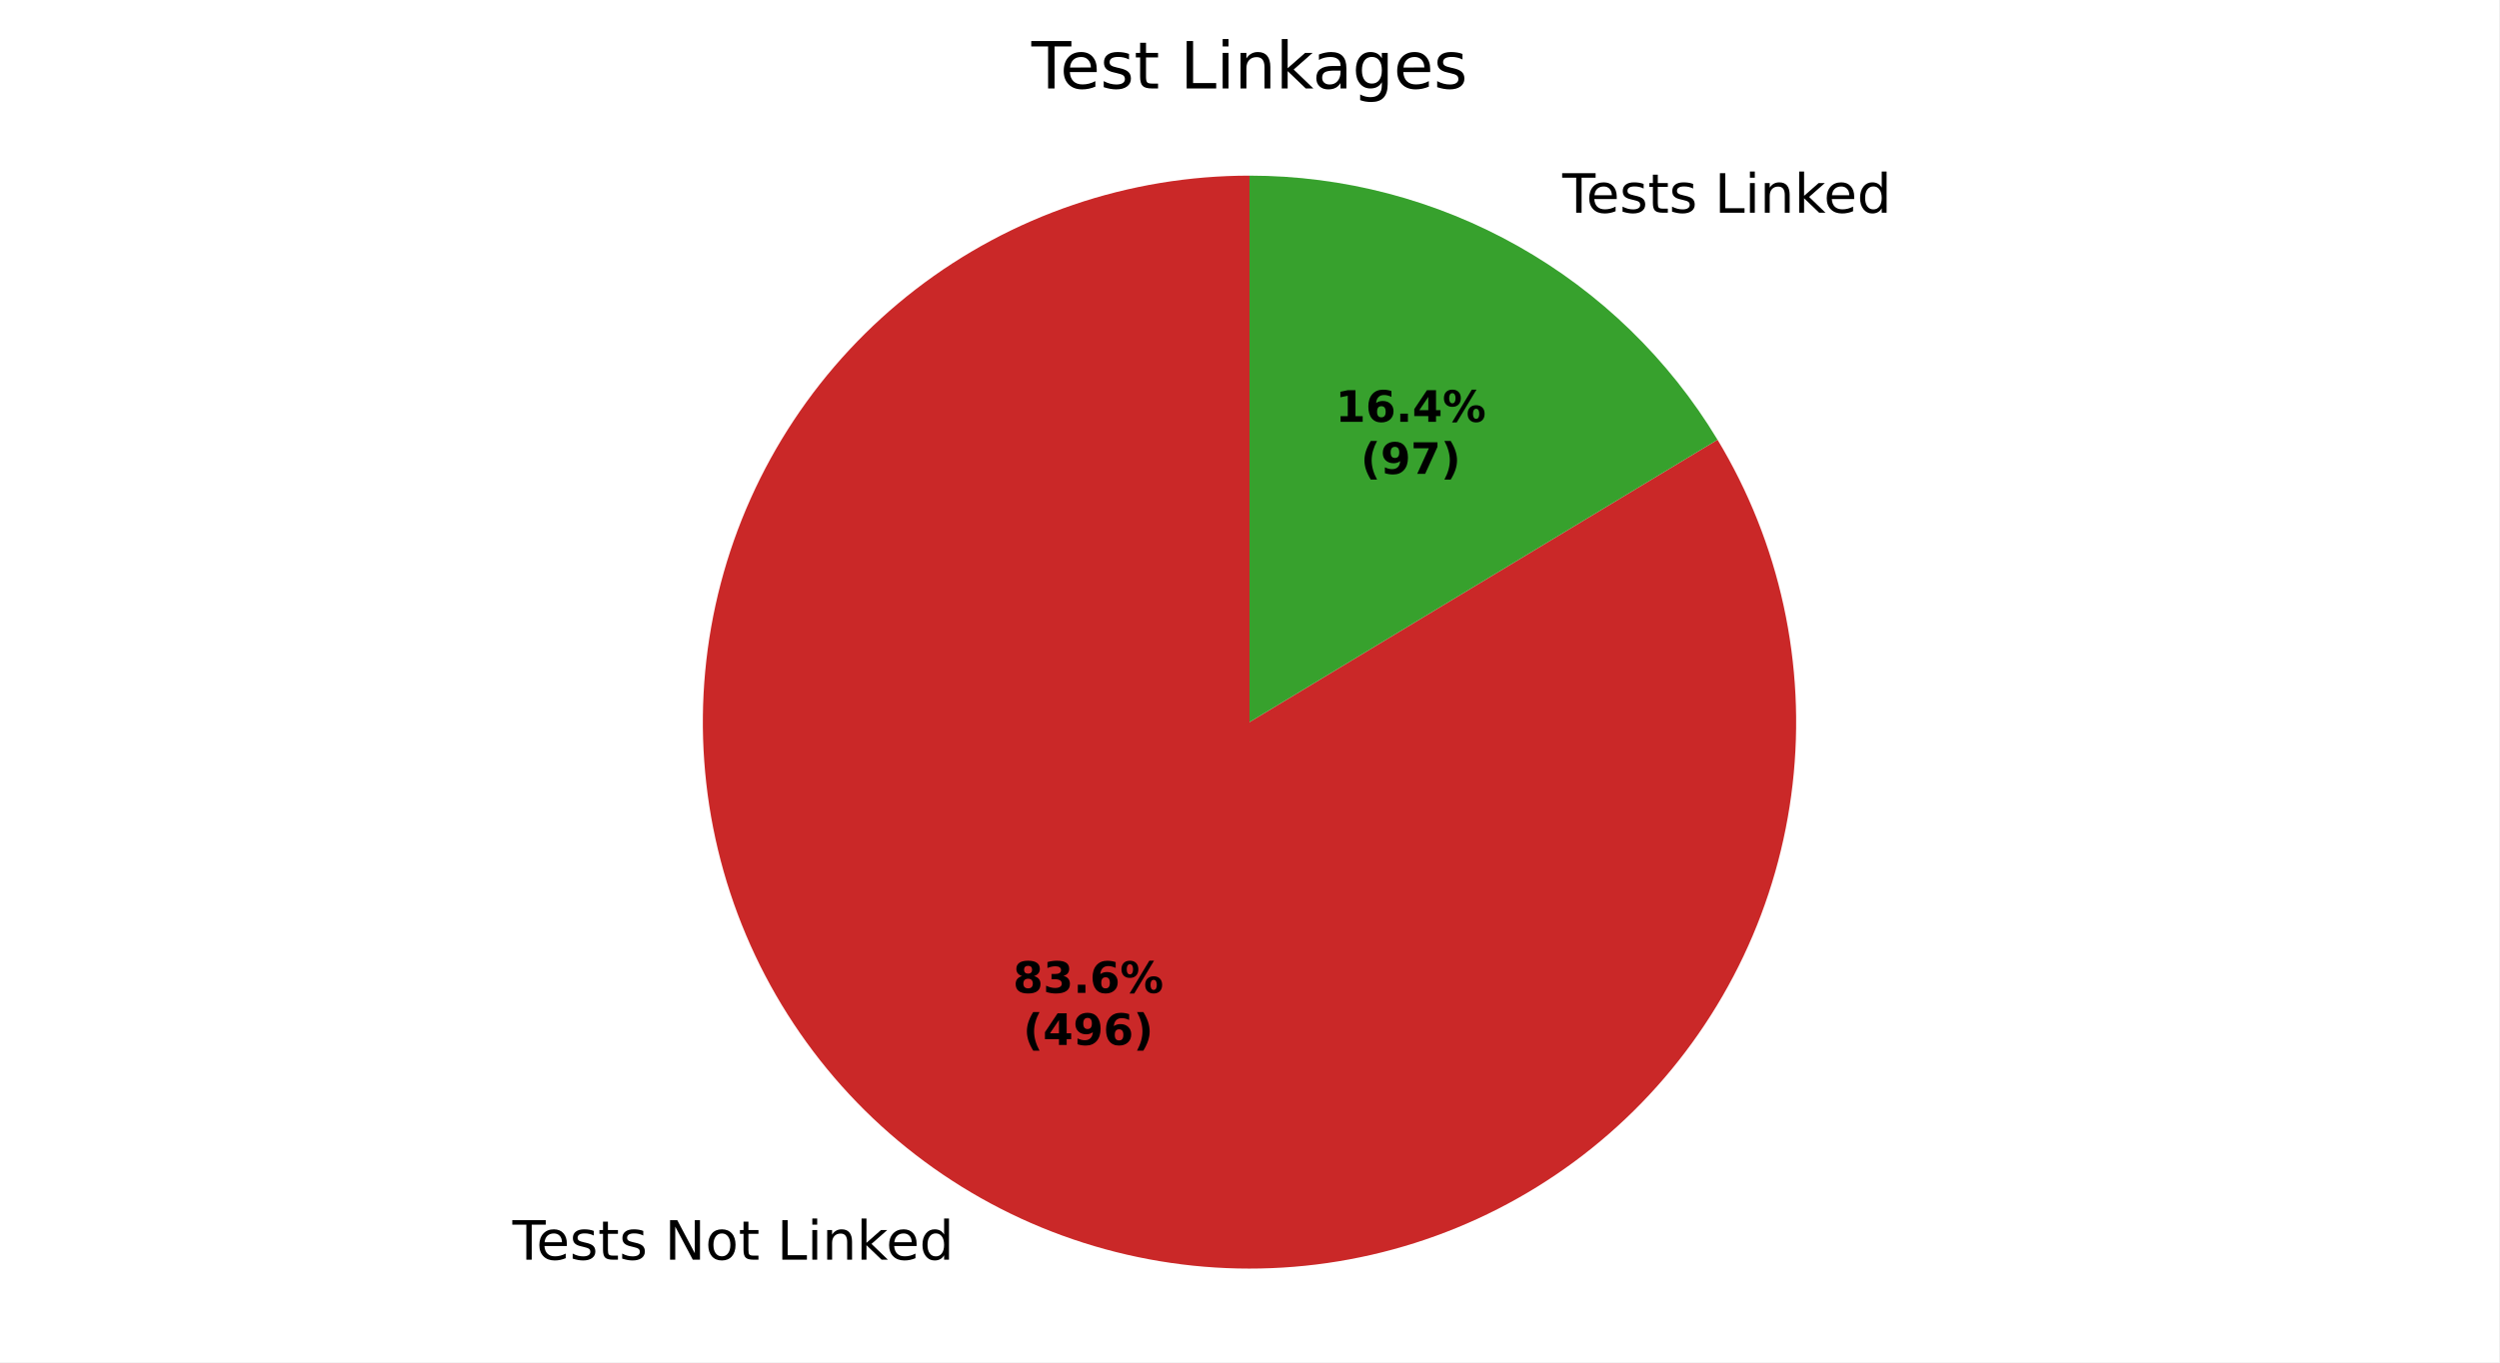
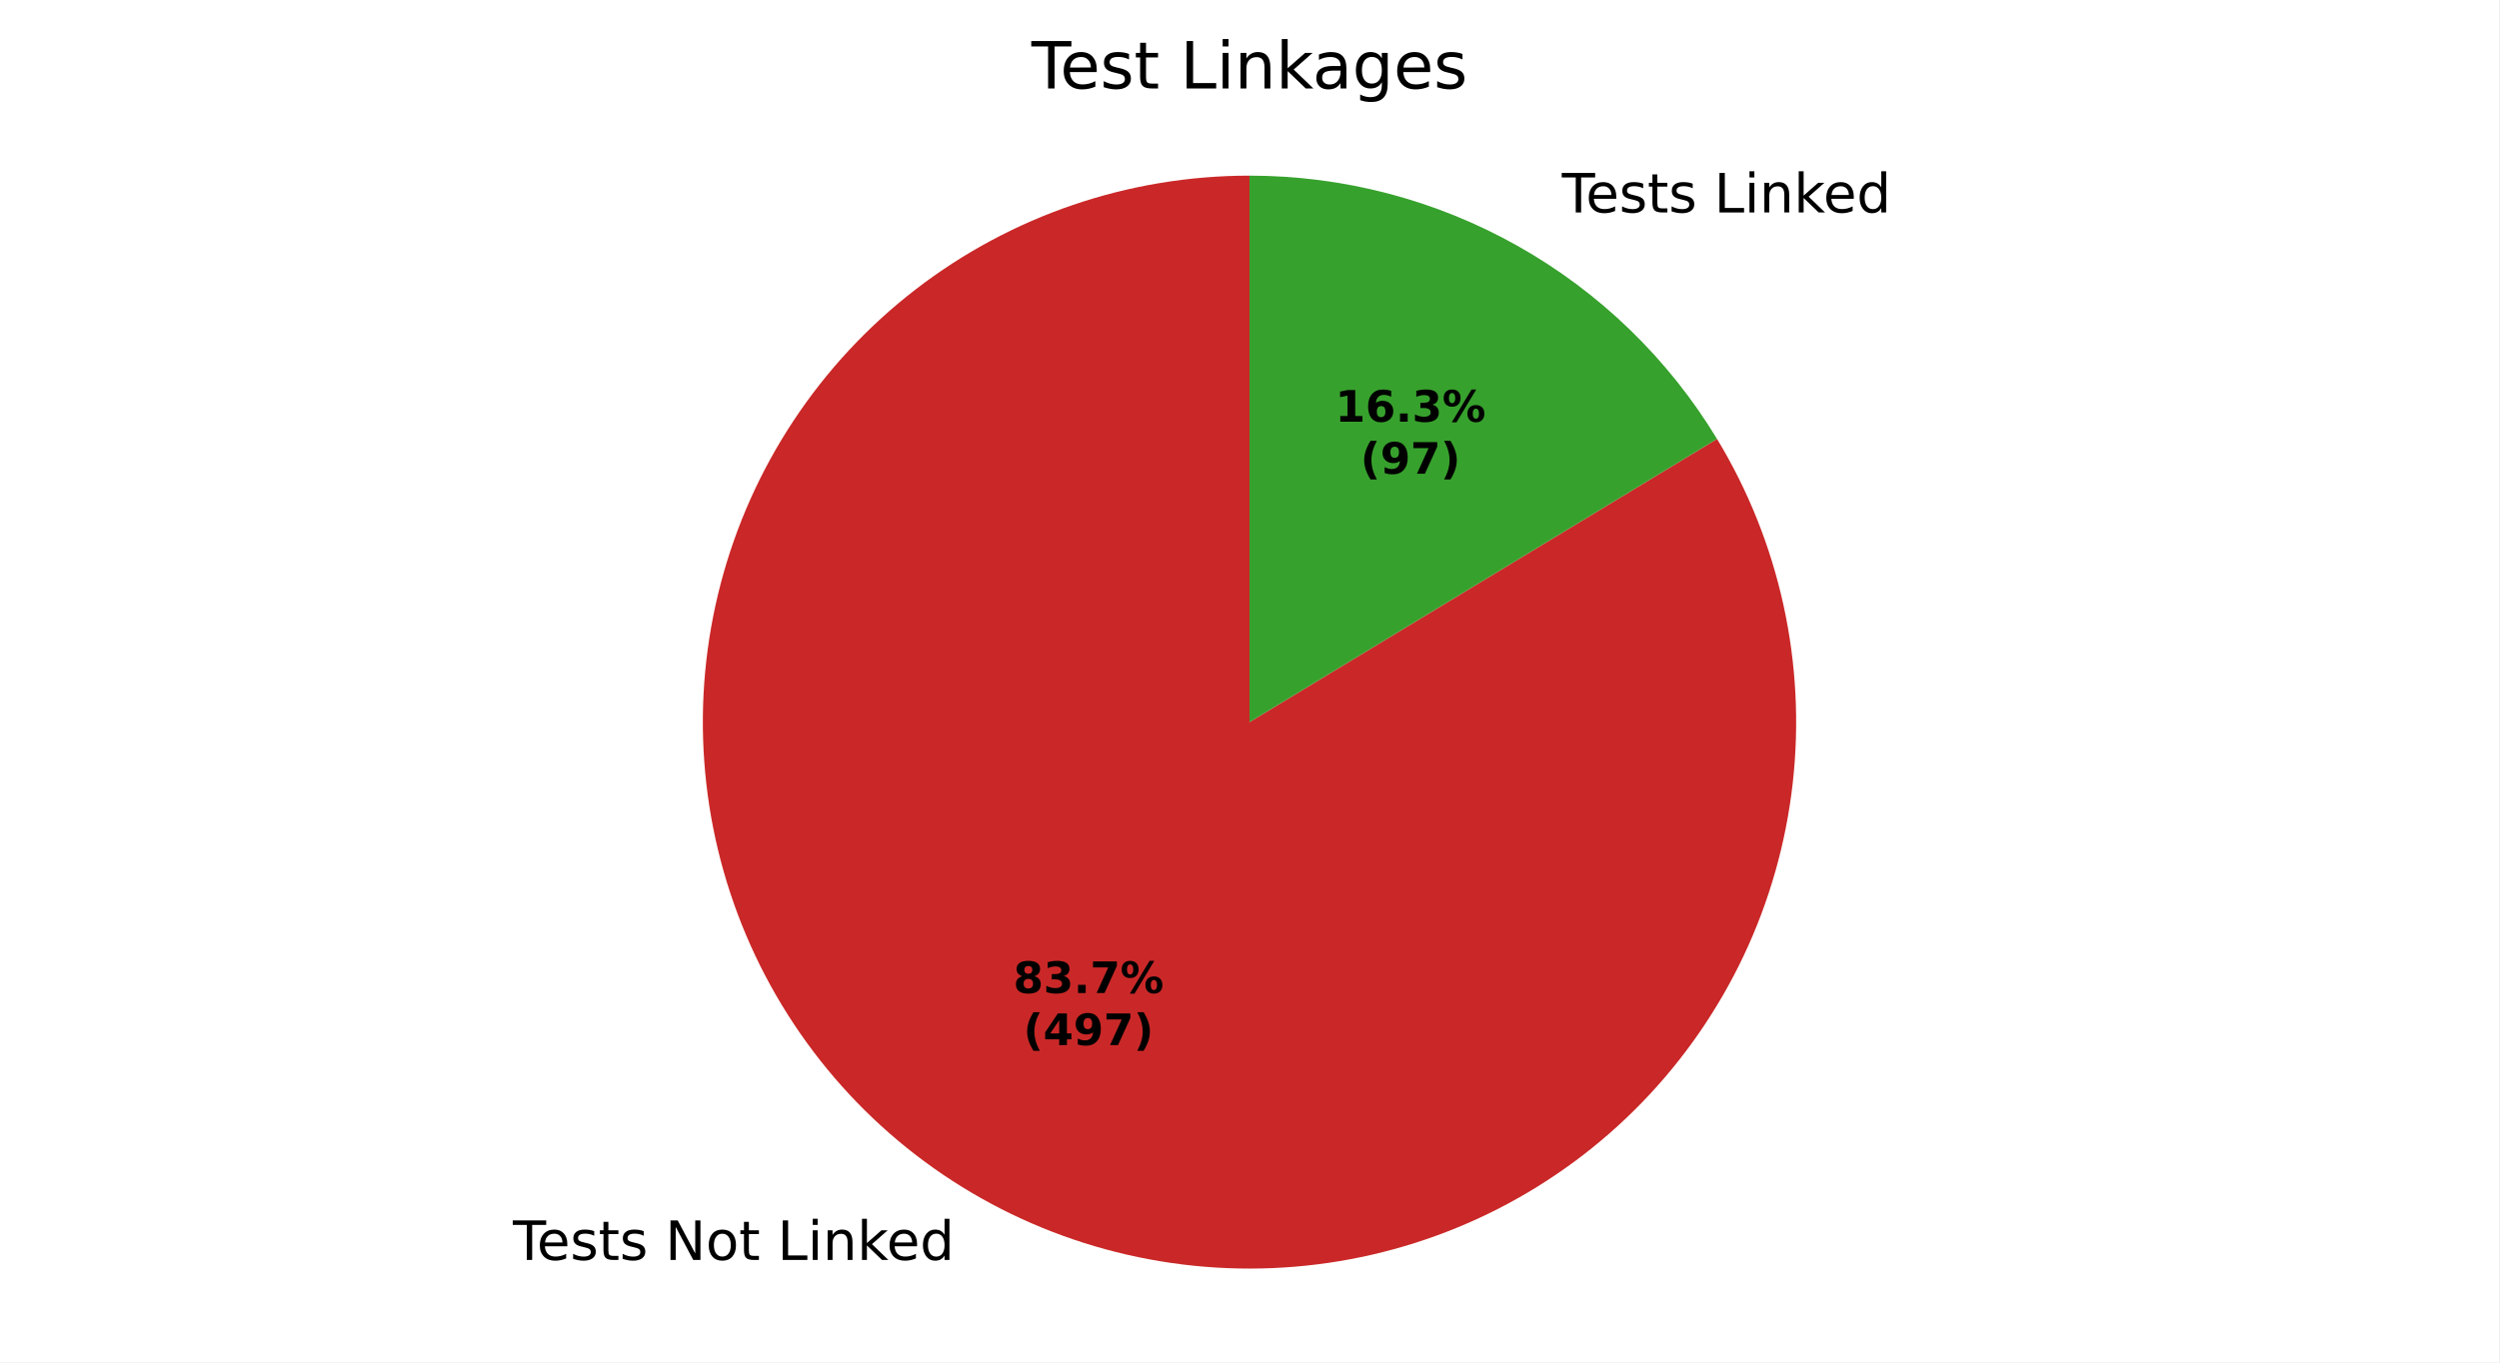
<svg xmlns="http://www.w3.org/2000/svg" xmlns:xlink="http://www.w3.org/1999/xlink" width="460.8pt" height="251.278pt" viewBox="0 0 460.8 251.278" version="1.1">
  <defs>
    <style type="text/css">*{stroke-linejoin: round; stroke-linecap: butt}</style>
  </defs>
  <g id="figure_1">
    <g id="patch_1">
      <path d="M 0 251.278  L 460.8 251.278  L 460.8 0  L 0 0  z " style="fill: #ffffff" />
    </g>
    <g id="axes_1">
      <g id="patch_2">
-         <path d="M 230.4 32.398  C 219.339 32.398 208.353 34.219 197.883 37.787  C 187.413 41.355 177.602 46.622 168.843 53.377  C 160.084 60.132 152.496 68.283 146.384 77.502  C 140.273 86.722 135.72 96.884 132.909 107.582  C 130.098 118.28 129.067 129.368 129.858 140.401  C 130.648 151.434 133.249 162.262 137.556 172.45  C 141.864 182.638 147.819 192.048 155.182 200.302  C 162.546 208.556 171.218 215.542 180.85 220.979  C 190.483 226.416 200.945 230.231 211.816 232.27  C 222.688 234.31 233.821 234.545 244.769 232.969  C 255.718 231.392 266.332 228.024 276.186 222.999  C 286.04 217.975 295.001 211.363 302.707 203.429  C 310.414 195.494 316.762 186.345 321.497 176.348  C 326.232 166.352 329.29 155.644 330.547 144.655  C 331.804 133.665 331.244 122.543 328.889 111.736  C 326.534 100.928 322.416 90.582 316.7 81.112  L 230.4 133.198  z " style="fill: #ca2828" />
+         <path d="M 230.4 32.398  C 219.335 32.398 208.346 34.22 197.873 37.79  C 187.4 41.361 177.586 46.632 168.826 53.391  C 160.065 60.15 152.477 68.305 146.366 77.53  C 140.256 86.754 135.705 96.922 132.898 107.624  C 130.091 118.327 129.065 129.42 129.862 140.456  C 130.658 151.492 133.267 162.322 137.582 172.51  C 141.897 182.699 147.861 192.108 155.233 200.359  C 162.605 208.61 171.286 215.591 180.926 221.022  C 190.567 226.452 201.036 230.259 211.913 232.288  C 222.79 234.318 233.927 234.542 244.877 232.953  C 255.827 231.364 266.441 227.983 276.293 222.945  C 286.144 217.907 295.099 211.282 302.798 203.335  C 310.497 195.388 316.835 186.227 321.558 176.22  C 326.28 166.214 329.323 155.498 330.564 144.503  C 331.805 133.508 331.227 122.383 328.854 111.576  C 326.48 100.769 322.344 90.426 316.61 80.963  L 230.4 133.198  z " style="fill: #ca2828" />
      </g>
      <g id="patch_3">
-         <path d="M 316.7 81.112  C 307.729 66.248 295.068 53.951 279.95 45.417  C 264.831 36.883 247.761 32.398 230.4 32.398  L 230.4 133.198  z " style="fill: #37a12d" />
+         <path d="M 316.61 80.963  C 307.628 66.14 294.974 53.881 279.874 45.375  C 264.774 36.868 247.731 32.398 230.4 32.398  L 230.4 133.198  z " style="fill: #37a12d" />
      </g>
      <g id="matplotlib.axis_1" />
      <g id="matplotlib.axis_2" />
      <g id="text_1">
-         <g transform="translate(94.49369 232.355) scale(0.1 -0.1)">
+         <g transform="translate(94.57725 232.4021) scale(0.1 -0.1)">
          <defs>
            <path id="DejaVuSans-37" d="M -19 4666  L 3928 4666  L 3928 4134  L 2272 4134  L 2272 0  L 1638 0  L 1638 4134  L -19 4134  L -19 4666  z " transform="scale(0.015625)" />
            <path id="DejaVuSans-48" d="M 3597 1894  L 3597 1613  L 953 1613  Q 991 1019 1311 708  Q 1631 397 2203 397  Q 2534 397 2845 478  Q 3156 559 3463 722  L 3463 178  Q 3153 47 2828 -22  Q 2503 -91 2169 -91  Q 1331 -91 842 396  Q 353 884 353 1716  Q 353 2575 817 3079  Q 1281 3584 2069 3584  Q 2775 3584 3186 3129  Q 3597 2675 3597 1894  z M 3022 2063  Q 3016 2534 2758 2815  Q 2500 3097 2075 3097  Q 1594 3097 1305 2825  Q 1016 2553 972 2059  L 3022 2063  z " transform="scale(0.015625)" />
            <path id="DejaVuSans-56" d="M 2834 3397  L 2834 2853  Q 2591 2978 2328 3040  Q 2066 3103 1784 3103  Q 1356 3103 1142 2972  Q 928 2841 928 2578  Q 928 2378 1081 2264  Q 1234 2150 1697 2047  L 1894 2003  Q 2506 1872 2764 1633  Q 3022 1394 3022 966  Q 3022 478 2636 193  Q 2250 -91 1575 -91  Q 1294 -91 989 -36  Q 684 19 347 128  L 347 722  Q 666 556 975 473  Q 1284 391 1588 391  Q 1994 391 2212 530  Q 2431 669 2431 922  Q 2431 1156 2273 1281  Q 2116 1406 1581 1522  L 1381 1569  Q 847 1681 609 1914  Q 372 2147 372 2553  Q 372 3047 722 3315  Q 1072 3584 1716 3584  Q 2034 3584 2315 3537  Q 2597 3491 2834 3397  z " transform="scale(0.015625)" />
            <path id="DejaVuSans-57" d="M 1172 4494  L 1172 3500  L 2356 3500  L 2356 3053  L 1172 3053  L 1172 1153  Q 1172 725 1289 603  Q 1406 481 1766 481  L 2356 481  L 2356 0  L 1766 0  Q 1100 0 847 248  Q 594 497 594 1153  L 594 3053  L 172 3053  L 172 3500  L 594 3500  L 594 4494  L 1172 4494  z " transform="scale(0.015625)" />
            <path id="DejaVuSans-3" transform="scale(0.015625)" />
            <path id="DejaVuSans-31" d="M 628 4666  L 1478 4666  L 3547 763  L 3547 4666  L 4159 4666  L 4159 0  L 3309 0  L 1241 3903  L 1241 0  L 628 0  L 628 4666  z " transform="scale(0.015625)" />
            <path id="DejaVuSans-52" d="M 1959 3097  Q 1497 3097 1228 2736  Q 959 2375 959 1747  Q 959 1119 1226 758  Q 1494 397 1959 397  Q 2419 397 2687 759  Q 2956 1122 2956 1747  Q 2956 2369 2687 2733  Q 2419 3097 1959 3097  z M 1959 3584  Q 2709 3584 3137 3096  Q 3566 2609 3566 1747  Q 3566 888 3137 398  Q 2709 -91 1959 -91  Q 1206 -91 779 398  Q 353 888 353 1747  Q 353 2609 779 3096  Q 1206 3584 1959 3584  z " transform="scale(0.015625)" />
            <path id="DejaVuSans-2f" d="M 628 4666  L 1259 4666  L 1259 531  L 3531 531  L 3531 0  L 628 0  L 628 4666  z " transform="scale(0.015625)" />
            <path id="DejaVuSans-4c" d="M 603 3500  L 1178 3500  L 1178 0  L 603 0  L 603 3500  z M 603 4863  L 1178 4863  L 1178 4134  L 603 4134  L 603 4863  z " transform="scale(0.015625)" />
            <path id="DejaVuSans-51" d="M 3513 2113  L 3513 0  L 2938 0  L 2938 2094  Q 2938 2591 2744 2837  Q 2550 3084 2163 3084  Q 1697 3084 1428 2787  Q 1159 2491 1159 1978  L 1159 0  L 581 0  L 581 3500  L 1159 3500  L 1159 2956  Q 1366 3272 1645 3428  Q 1925 3584 2291 3584  Q 2894 3584 3203 3211  Q 3513 2838 3513 2113  z " transform="scale(0.015625)" />
            <path id="DejaVuSans-4e" d="M 581 4863  L 1159 4863  L 1159 1991  L 2875 3500  L 3609 3500  L 1753 1863  L 3688 0  L 2938 0  L 1159 1709  L 1159 0  L 581 0  L 581 4863  z " transform="scale(0.015625)" />
            <path id="DejaVuSans-47" d="M 2906 2969  L 2906 4863  L 3481 4863  L 3481 0  L 2906 0  L 2906 525  Q 2725 213 2448 61  Q 2172 -91 1784 -91  Q 1150 -91 751 415  Q 353 922 353 1747  Q 353 2572 751 3078  Q 1150 3584 1784 3584  Q 2172 3584 2448 3432  Q 2725 3281 2906 2969  z M 947 1747  Q 947 1113 1208 752  Q 1469 391 1925 391  Q 2381 391 2643 752  Q 2906 1113 2906 1747  Q 2906 2381 2643 2742  Q 2381 3103 1925 3103  Q 1469 3103 1208 2742  Q 947 2381 947 1747  z " transform="scale(0.015625)" />
          </defs>
          <use xlink:href="#DejaVuSans-37" />
          <use xlink:href="#DejaVuSans-48" transform="translate(44.09375 0)" />
          <use xlink:href="#DejaVuSans-56" transform="translate(105.625 0)" />
          <use xlink:href="#DejaVuSans-57" transform="translate(157.7188 0)" />
          <use xlink:href="#DejaVuSans-56" transform="translate(196.9219 0)" />
          <use xlink:href="#DejaVuSans-3" transform="translate(249.0156 0)" />
          <use xlink:href="#DejaVuSans-31" transform="translate(280.7969 0)" />
          <use xlink:href="#DejaVuSans-52" transform="translate(355.6094 0)" />
          <use xlink:href="#DejaVuSans-57" transform="translate(416.7969 0)" />
          <use xlink:href="#DejaVuSans-3" transform="translate(456 0)" />
          <use xlink:href="#DejaVuSans-2f" transform="translate(487.7812 0)" />
          <use xlink:href="#DejaVuSans-4c" transform="translate(543.5 0)" />
          <use xlink:href="#DejaVuSans-51" transform="translate(571.2812 0)" />
          <use xlink:href="#DejaVuSans-4e" transform="translate(634.6562 0)" />
          <use xlink:href="#DejaVuSans-48" transform="translate(689 0)" />
          <use xlink:href="#DejaVuSans-47" transform="translate(750.5312 0)" />
        </g>
      </g>
      <g id="text_2">
-         <g transform="translate(284.9048 39.23734) scale(0.1 -0.1)">
+         <g transform="translate(284.8212 39.19023) scale(0.1 -0.1)">
          <use xlink:href="#DejaVuSans-3" />
          <use xlink:href="#DejaVuSans-37" transform="translate(31.78125 0)" />
          <use xlink:href="#DejaVuSans-48" transform="translate(75.875 0)" />
          <use xlink:href="#DejaVuSans-56" transform="translate(137.4062 0)" />
          <use xlink:href="#DejaVuSans-57" transform="translate(189.5 0)" />
          <use xlink:href="#DejaVuSans-56" transform="translate(228.7031 0)" />
          <use xlink:href="#DejaVuSans-3" transform="translate(280.7969 0)" />
          <use xlink:href="#DejaVuSans-2f" transform="translate(312.5781 0)" />
          <use xlink:href="#DejaVuSans-4c" transform="translate(368.2969 0)" />
          <use xlink:href="#DejaVuSans-51" transform="translate(396.0781 0)" />
          <use xlink:href="#DejaVuSans-4e" transform="translate(459.4531 0)" />
          <use xlink:href="#DejaVuSans-48" transform="translate(513.7969 0)" />
          <use xlink:href="#DejaVuSans-47" transform="translate(575.3281 0)" />
        </g>
      </g>
      <g id="text_3">
-         <g transform="translate(186.7933 183.1439) scale(0.08 -0.08)">
+         <g transform="translate(186.8388 183.1696) scale(0.08 -0.08)">
          <defs>
            <path id="DejaVuSans-Bold-1b" d="M 2228 2088  Q 1891 2088 1709 1903  Q 1528 1719 1528 1375  Q 1528 1031 1709 848  Q 1891 666 2228 666  Q 2563 666 2741 848  Q 2919 1031 2919 1375  Q 2919 1722 2741 1905  Q 2563 2088 2228 2088  z M 1350 2484  Q 925 2613 709 2878  Q 494 3144 494 3541  Q 494 4131 934 4440  Q 1375 4750 2228 4750  Q 3075 4750 3515 4442  Q 3956 4134 3956 3541  Q 3956 3144 3739 2878  Q 3522 2613 3097 2484  Q 3572 2353 3814 2058  Q 4056 1763 4056 1313  Q 4056 619 3595 264  Q 3134 -91 2228 -91  Q 1319 -91 855 264  Q 391 619 391 1313  Q 391 1763 633 2058  Q 875 2353 1350 2484  z M 1631 3419  Q 1631 3141 1786 2991  Q 1941 2841 2228 2841  Q 2509 2841 2662 2991  Q 2816 3141 2816 3419  Q 2816 3697 2662 3845  Q 2509 3994 2228 3994  Q 1941 3994 1786 3844  Q 1631 3694 1631 3419  z " transform="scale(0.015625)" />
            <path id="DejaVuSans-Bold-16" d="M 2981 2516  Q 3453 2394 3698 2092  Q 3944 1791 3944 1325  Q 3944 631 3412 270  Q 2881 -91 1863 -91  Q 1503 -91 1142 -33  Q 781 25 428 141  L 428 1069  Q 766 900 1098 814  Q 1431 728 1753 728  Q 2231 728 2486 893  Q 2741 1059 2741 1369  Q 2741 1688 2480 1852  Q 2219 2016 1709 2016  L 1228 2016  L 1228 2791  L 1734 2791  Q 2188 2791 2409 2933  Q 2631 3075 2631 3366  Q 2631 3634 2415 3781  Q 2200 3928 1806 3928  Q 1516 3928 1219 3862  Q 922 3797 628 3669  L 628 4550  Q 984 4650 1334 4700  Q 1684 4750 2022 4750  Q 2931 4750 3382 4451  Q 3834 4153 3834 3553  Q 3834 3144 3618 2883  Q 3403 2622 2981 2516  z " transform="scale(0.015625)" />
            <path id="DejaVuSans-Bold-11" d="M 653 1209  L 1778 1209  L 1778 0  L 653 0  L 653 1209  z " transform="scale(0.015625)" />
-             <path id="DejaVuSans-Bold-19" d="M 2316 2303  Q 2000 2303 1842 2098  Q 1684 1894 1684 1484  Q 1684 1075 1842 870  Q 2000 666 2316 666  Q 2634 666 2792 870  Q 2950 1075 2950 1484  Q 2950 1894 2792 2098  Q 2634 2303 2316 2303  z M 3803 4544  L 3803 3681  Q 3506 3822 3243 3889  Q 2981 3956 2731 3956  Q 2194 3956 1894 3657  Q 1594 3359 1544 2772  Q 1750 2925 1990 3001  Q 2231 3078 2516 3078  Q 3231 3078 3670 2659  Q 4109 2241 4109 1563  Q 4109 813 3618 361  Q 3128 -91 2303 -91  Q 1394 -91 895 523  Q 397 1138 397 2266  Q 397 3422 980 4083  Q 1563 4744 2578 4744  Q 2900 4744 3203 4694  Q 3506 4644 3803 4544  z " transform="scale(0.015625)" />
+             <path id="DejaVuSans-Bold-1a" d="M 428 4666  L 3944 4666  L 3944 3988  L 2125 0  L 953 0  L 2675 3781  L 428 3781  L 428 4666  z " transform="scale(0.015625)" />
            <path id="DejaVuSans-Bold-8" d="M 4959 1925  Q 4738 1925 4616 1733  Q 4494 1541 4494 1184  Q 4494 825 4614 633  Q 4734 441 4959 441  Q 5184 441 5303 633  Q 5422 825 5422 1184  Q 5422 1541 5301 1733  Q 5181 1925 4959 1925  z M 4959 2450  Q 5541 2450 5875 2112  Q 6209 1775 6209 1184  Q 6209 594 5875 251  Q 5541 -91 4959 -91  Q 4378 -91 4042 251  Q 3706 594 3706 1184  Q 3706 1772 4042 2111  Q 4378 2450 4959 2450  z M 2094 -91  L 1403 -91  L 4319 4750  L 5013 4750  L 2094 -91  z M 1453 4750  Q 2034 4750 2367 4411  Q 2700 4072 2700 3481  Q 2700 2891 2367 2550  Q 2034 2209 1453 2209  Q 872 2209 539 2550  Q 206 2891 206 3481  Q 206 4072 539 4411  Q 872 4750 1453 4750  z M 1453 4225  Q 1228 4225 1106 4031  Q 984 3838 984 3481  Q 984 3122 1106 2926  Q 1228 2731 1453 2731  Q 1678 2731 1798 2926  Q 1919 3122 1919 3481  Q 1919 3838 1797 4031  Q 1675 4225 1453 4225  z " transform="scale(0.015625)" />
          </defs>
          <use xlink:href="#DejaVuSans-Bold-1b" />
          <use xlink:href="#DejaVuSans-Bold-16" transform="translate(69.57812 0)" />
          <use xlink:href="#DejaVuSans-Bold-11" transform="translate(139.1562 0)" />
-           <use xlink:href="#DejaVuSans-Bold-19" transform="translate(177.1406 0)" />
+           <use xlink:href="#DejaVuSans-Bold-1a" transform="translate(177.1406 0)" />
          <use xlink:href="#DejaVuSans-Bold-8" transform="translate(246.7188 0)" />
        </g>
-         <g transform="translate(188.6645 192.7455) scale(0.08 -0.08)">
+         <g transform="translate(188.7101 192.7712) scale(0.08 -0.08)">
          <defs>
            <path id="DejaVuSans-Bold-b" d="M 2413 -844  L 1484 -844  Q 1006 -72 778 623  Q 550 1319 550 2003  Q 550 2688 779 3389  Q 1009 4091 1484 4856  L 2413 4856  Q 2013 4116 1813 3408  Q 1613 2700 1613 2009  Q 1613 1319 1811 609  Q 2009 -100 2413 -844  z " transform="scale(0.015625)" />
            <path id="DejaVuSans-Bold-17" d="M 2356 3675  L 1038 1722  L 2356 1722  L 2356 3675  z M 2156 4666  L 3494 4666  L 3494 1722  L 4159 1722  L 4159 850  L 3494 850  L 3494 0  L 2356 0  L 2356 850  L 288 850  L 288 1881  L 2156 4666  z " transform="scale(0.015625)" />
            <path id="DejaVuSans-Bold-1c" d="M 641 103  L 641 966  Q 928 831 1190 764  Q 1453 697 1709 697  Q 2247 697 2547 995  Q 2847 1294 2900 1881  Q 2688 1725 2447 1647  Q 2206 1569 1925 1569  Q 1209 1569 770 1986  Q 331 2403 331 3084  Q 331 3838 820 4291  Q 1309 4744 2131 4744  Q 3044 4744 3544 4128  Q 4044 3513 4044 2388  Q 4044 1231 3459 570  Q 2875 -91 1856 -91  Q 1528 -91 1228 -42  Q 928 6 641 103  z M 2125 2350  Q 2441 2350 2600 2554  Q 2759 2759 2759 3169  Q 2759 3575 2600 3781  Q 2441 3988 2125 3988  Q 1809 3988 1650 3781  Q 1491 3575 1491 3169  Q 1491 2759 1650 2554  Q 1809 2350 2125 2350  z " transform="scale(0.015625)" />
            <path id="DejaVuSans-Bold-c" d="M 513 -844  Q 913 -100 1113 609  Q 1313 1319 1313 2009  Q 1313 2700 1113 3408  Q 913 4116 513 4856  L 1441 4856  Q 1916 4091 2145 3389  Q 2375 2688 2375 2003  Q 2375 1319 2147 623  Q 1919 -72 1441 -844  L 513 -844  z " transform="scale(0.015625)" />
          </defs>
          <use xlink:href="#DejaVuSans-Bold-b" />
          <use xlink:href="#DejaVuSans-Bold-17" transform="translate(45.70312 0)" />
          <use xlink:href="#DejaVuSans-Bold-1c" transform="translate(115.2812 0)" />
-           <use xlink:href="#DejaVuSans-Bold-19" transform="translate(184.8594 0)" />
+           <use xlink:href="#DejaVuSans-Bold-1a" transform="translate(184.8594 0)" />
          <use xlink:href="#DejaVuSans-Bold-c" transform="translate(254.4375 0)" />
        </g>
      </g>
      <g id="text_4">
-         <g transform="translate(246.253 77.80702) scale(0.08 -0.08)">
+         <g transform="translate(246.2074 77.78132) scale(0.08 -0.08)">
          <defs>
            <path id="DejaVuSans-Bold-14" d="M 750 831  L 1813 831  L 1813 3847  L 722 3622  L 722 4441  L 1806 4666  L 2950 4666  L 2950 831  L 4013 831  L 4013 0  L 750 0  L 750 831  z " transform="scale(0.015625)" />
+             <path id="DejaVuSans-Bold-19" d="M 2316 2303  Q 2000 2303 1842 2098  Q 1684 1894 1684 1484  Q 1684 1075 1842 870  Q 2000 666 2316 666  Q 2634 666 2792 870  Q 2950 1075 2950 1484  Q 2950 1894 2792 2098  Q 2634 2303 2316 2303  z M 3803 4544  L 3803 3681  Q 3506 3822 3243 3889  Q 2981 3956 2731 3956  Q 2194 3956 1894 3657  Q 1594 3359 1544 2772  Q 1750 2925 1990 3001  Q 2231 3078 2516 3078  Q 3231 3078 3670 2659  Q 4109 2241 4109 1563  Q 4109 813 3618 361  Q 3128 -91 2303 -91  Q 1394 -91 895 523  Q 397 1138 397 2266  Q 397 3422 980 4083  Q 1563 4744 2578 4744  Q 2900 4744 3203 4694  Q 3506 4644 3803 4544  z " transform="scale(0.015625)" />
          </defs>
          <use xlink:href="#DejaVuSans-Bold-14" />
          <use xlink:href="#DejaVuSans-Bold-19" transform="translate(69.57812 0)" />
          <use xlink:href="#DejaVuSans-Bold-11" transform="translate(139.1562 0)" />
-           <use xlink:href="#DejaVuSans-Bold-17" transform="translate(177.1406 0)" />
+           <use xlink:href="#DejaVuSans-Bold-16" transform="translate(177.1406 0)" />
          <use xlink:href="#DejaVuSans-Bold-8" transform="translate(246.7188 0)" />
        </g>
-         <g transform="translate(250.9074 87.40858) scale(0.08 -0.08)">
-           <defs>
-             <path id="DejaVuSans-Bold-1a" d="M 428 4666  L 3944 4666  L 3944 3988  L 2125 0  L 953 0  L 2675 3781  L 428 3781  L 428 4666  z " transform="scale(0.015625)" />
-           </defs>
+         <g transform="translate(250.8618 87.38288) scale(0.08 -0.08)">
          <use xlink:href="#DejaVuSans-Bold-b" />
          <use xlink:href="#DejaVuSans-Bold-1c" transform="translate(45.70312 0)" />
          <use xlink:href="#DejaVuSans-Bold-1a" transform="translate(115.2812 0)" />
          <use xlink:href="#DejaVuSans-Bold-c" transform="translate(184.8594 0)" />
        </g>
      </g>
      <g id="text_5">
        <g transform="translate(190.1925 16.31812) scale(0.12 -0.12)">
          <defs>
            <path id="DejaVuSans-44" d="M 2194 1759  Q 1497 1759 1228 1600  Q 959 1441 959 1056  Q 959 750 1161 570  Q 1363 391 1709 391  Q 2188 391 2477 730  Q 2766 1069 2766 1631  L 2766 1759  L 2194 1759  z M 3341 1997  L 3341 0  L 2766 0  L 2766 531  Q 2569 213 2275 61  Q 1981 -91 1556 -91  Q 1019 -91 701 211  Q 384 513 384 1019  Q 384 1609 779 1909  Q 1175 2209 1959 2209  L 2766 2209  L 2766 2266  Q 2766 2663 2505 2880  Q 2244 3097 1772 3097  Q 1472 3097 1187 3025  Q 903 2953 641 2809  L 641 3341  Q 956 3463 1253 3523  Q 1550 3584 1831 3584  Q 2591 3584 2966 3190  Q 3341 2797 3341 1997  z " transform="scale(0.015625)" />
            <path id="DejaVuSans-4a" d="M 2906 1791  Q 2906 2416 2648 2759  Q 2391 3103 1925 3103  Q 1463 3103 1205 2759  Q 947 2416 947 1791  Q 947 1169 1205 825  Q 1463 481 1925 481  Q 2391 481 2648 825  Q 2906 1169 2906 1791  z M 3481 434  Q 3481 -459 3084 -895  Q 2688 -1331 1869 -1331  Q 1566 -1331 1297 -1286  Q 1028 -1241 775 -1147  L 775 -588  Q 1028 -725 1275 -790  Q 1522 -856 1778 -856  Q 2344 -856 2625 -561  Q 2906 -266 2906 331  L 2906 616  Q 2728 306 2450 153  Q 2172 0 1784 0  Q 1141 0 747 490  Q 353 981 353 1791  Q 353 2603 747 3093  Q 1141 3584 1784 3584  Q 2172 3584 2450 3431  Q 2728 3278 2906 2969  L 2906 3500  L 3481 3500  L 3481 434  z " transform="scale(0.015625)" />
          </defs>
          <use xlink:href="#DejaVuSans-37" />
          <use xlink:href="#DejaVuSans-48" transform="translate(44.09375 0)" />
          <use xlink:href="#DejaVuSans-56" transform="translate(105.625 0)" />
          <use xlink:href="#DejaVuSans-57" transform="translate(157.7188 0)" />
          <use xlink:href="#DejaVuSans-3" transform="translate(196.9219 0)" />
          <use xlink:href="#DejaVuSans-2f" transform="translate(228.7031 0)" />
          <use xlink:href="#DejaVuSans-4c" transform="translate(284.4219 0)" />
          <use xlink:href="#DejaVuSans-51" transform="translate(312.2031 0)" />
          <use xlink:href="#DejaVuSans-4e" transform="translate(375.5781 0)" />
          <use xlink:href="#DejaVuSans-44" transform="translate(431.7344 0)" />
          <use xlink:href="#DejaVuSans-4a" transform="translate(493.0156 0)" />
          <use xlink:href="#DejaVuSans-48" transform="translate(556.5 0)" />
          <use xlink:href="#DejaVuSans-56" transform="translate(618.0312 0)" />
        </g>
      </g>
    </g>
  </g>
</svg>
